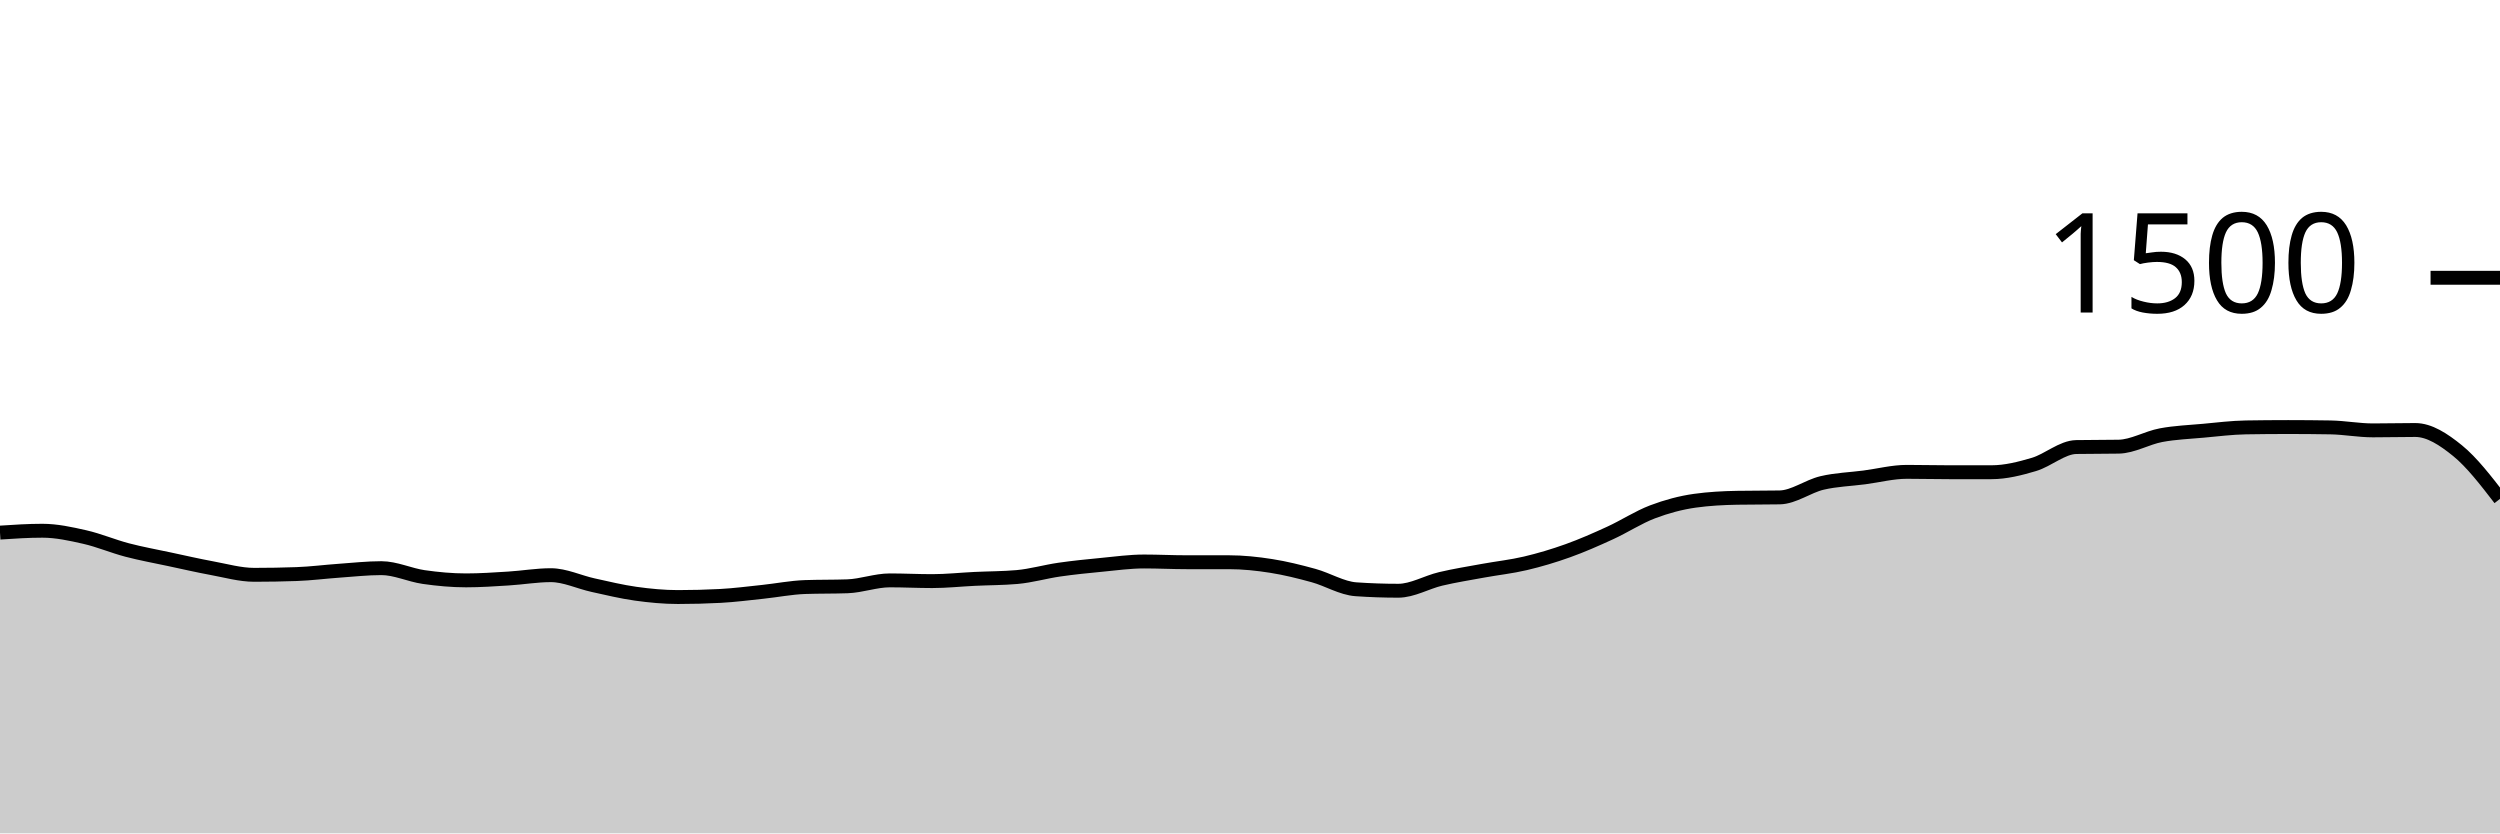
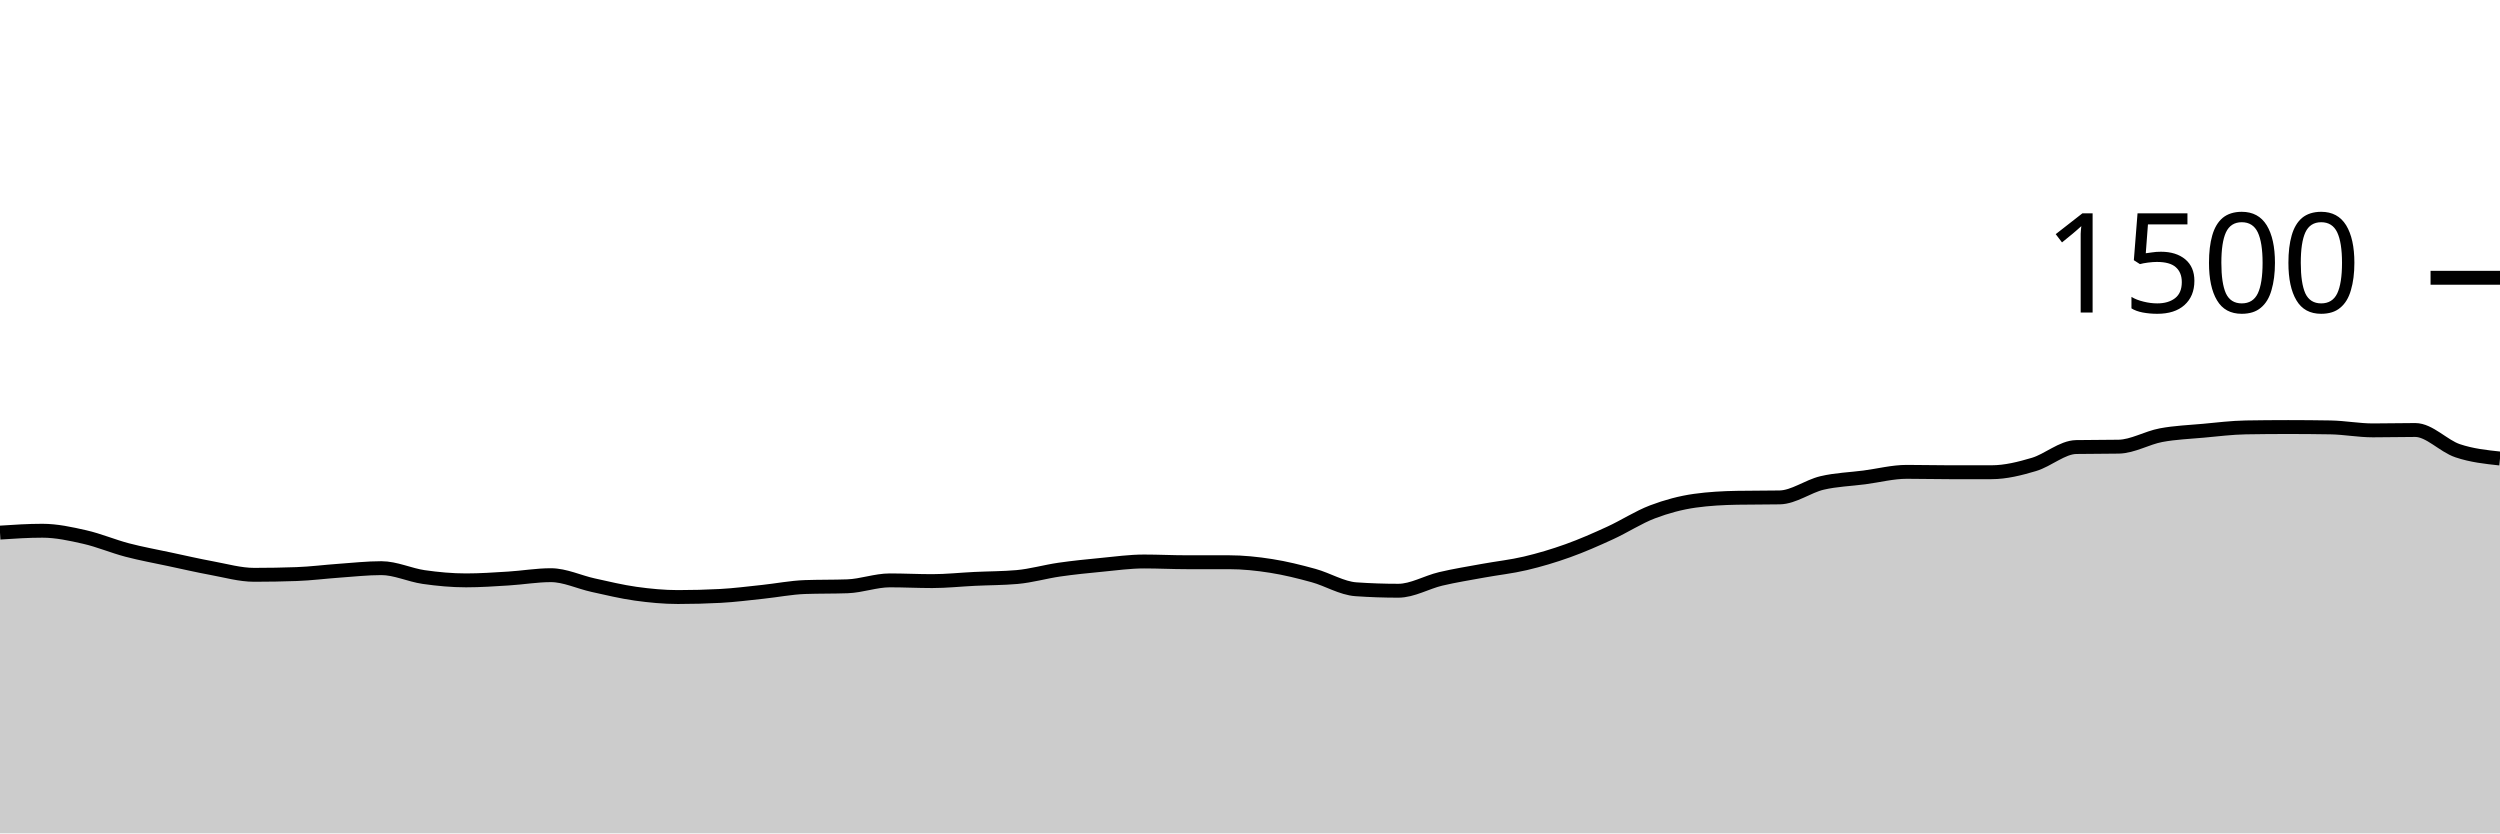
<svg xmlns="http://www.w3.org/2000/svg" viewBox="0 0 180 60">
  <g transform="translate(0,20)">
-     <path class="area" fill="rgba(0, 0, 0, 0.2)" d="M0,18.347C1.017,18.28,2.034,18.213,3.051,18.213C4.068,18.213,5.085,18.436,6.102,18.667C7.119,18.898,8.136,19.333,9.153,19.6C10.169,19.867,11.186,20.049,12.203,20.267C13.22,20.484,14.237,20.72,15.254,20.907C16.271,21.093,17.288,21.387,18.305,21.387C19.322,21.387,20.339,21.369,21.356,21.333C22.373,21.298,23.39,21.164,24.407,21.093C25.424,21.022,26.441,20.907,27.458,20.907C28.475,20.907,29.492,21.4,30.508,21.547C31.525,21.693,32.542,21.787,33.559,21.787C34.576,21.787,35.593,21.716,36.61,21.653C37.627,21.591,38.644,21.413,39.661,21.413C40.678,21.413,41.695,21.911,42.712,22.133C43.729,22.356,44.746,22.604,45.763,22.747C46.78,22.889,47.797,22.987,48.814,22.987C49.831,22.987,50.847,22.96,51.864,22.907C52.881,22.853,53.898,22.72,54.915,22.613C55.932,22.507,56.949,22.302,57.966,22.267C58.983,22.231,60,22.249,61.017,22.213C62.034,22.178,63.051,21.787,64.068,21.787C65.085,21.787,66.102,21.84,67.119,21.84C68.136,21.84,69.153,21.729,70.169,21.68C71.186,21.631,72.203,21.636,73.22,21.547C74.237,21.458,75.254,21.16,76.271,21.013C77.288,20.867,78.305,20.764,79.322,20.667C80.339,20.569,81.356,20.427,82.373,20.427C83.39,20.427,84.407,20.48,85.424,20.48C86.441,20.48,87.458,20.48,88.475,20.48C89.492,20.48,90.508,20.587,91.525,20.747C92.542,20.907,93.559,21.16,94.576,21.44C95.593,21.72,96.61,22.356,97.627,22.427C98.644,22.498,99.661,22.533,100.678,22.533C101.695,22.533,102.712,21.92,103.729,21.68C104.746,21.44,105.763,21.28,106.78,21.093C107.797,20.907,108.814,20.8,109.831,20.56C110.847,20.32,111.864,20.018,112.881,19.653C113.898,19.289,114.915,18.84,115.932,18.373C116.949,17.907,117.966,17.24,118.983,16.853C120,16.467,121.017,16.196,122.034,16.053C123.051,15.911,124.068,15.858,125.085,15.84C126.102,15.822,127.119,15.831,128.136,15.813C129.153,15.796,130.169,15.013,131.186,14.773C132.203,14.533,133.22,14.507,134.237,14.373C135.254,14.24,136.271,13.973,137.288,13.973C138.305,13.973,139.322,14,140.339,14C141.356,14,142.373,14,143.39,14C144.407,14,145.424,13.742,146.441,13.44C147.458,13.138,148.475,12.204,149.492,12.187C150.508,12.169,151.525,12.178,152.542,12.16C153.559,12.142,154.576,11.524,155.593,11.333C156.61,11.142,157.627,11.107,158.644,11.013C159.661,10.92,160.678,10.791,161.695,10.773C162.712,10.756,163.729,10.747,164.746,10.747C165.763,10.747,166.78,10.756,167.797,10.773C168.814,10.791,169.831,10.987,170.847,10.987C171.864,10.987,172.881,10.96,173.898,10.96C174.915,10.96,175.932,11.627,176.949,12.453C177.966,13.28,178.983,14.6,180,15.92L180,40C178.983,40,177.966,40,176.949,40C175.932,40,174.915,40,173.898,40C172.881,40,171.864,40,170.847,40C169.831,40,168.814,40,167.797,40C166.78,40,165.763,40,164.746,40C163.729,40,162.712,40,161.695,40C160.678,40,159.661,40,158.644,40C157.627,40,156.61,40,155.593,40C154.576,40,153.559,40,152.542,40C151.525,40,150.508,40,149.492,40C148.475,40,147.458,40,146.441,40C145.424,40,144.407,40,143.39,40C142.373,40,141.356,40,140.339,40C139.322,40,138.305,40,137.288,40C136.271,40,135.254,40,134.237,40C133.22,40,132.203,40,131.186,40C130.169,40,129.153,40,128.136,40C127.119,40,126.102,40,125.085,40C124.068,40,123.051,40,122.034,40C121.017,40,120,40,118.983,40C117.966,40,116.949,40,115.932,40C114.915,40,113.898,40,112.881,40C111.864,40,110.847,40,109.831,40C108.814,40,107.797,40,106.78,40C105.763,40,104.746,40,103.729,40C102.712,40,101.695,40,100.678,40C99.661,40,98.644,40,97.627,40C96.61,40,95.593,40,94.576,40C93.559,40,92.542,40,91.525,40C90.508,40,89.492,40,88.475,40C87.458,40,86.441,40,85.424,40C84.407,40,83.39,40,82.373,40C81.356,40,80.339,40,79.322,40C78.305,40,77.288,40,76.271,40C75.254,40,74.237,40,73.22,40C72.203,40,71.186,40,70.169,40C69.153,40,68.136,40,67.119,40C66.102,40,65.085,40,64.068,40C63.051,40,62.034,40,61.017,40C60,40,58.983,40,57.966,40C56.949,40,55.932,40,54.915,40C53.898,40,52.881,40,51.864,40C50.847,40,49.831,40,48.814,40C47.797,40,46.78,40,45.763,40C44.746,40,43.729,40,42.712,40C41.695,40,40.678,40,39.661,40C38.644,40,37.627,40,36.61,40C35.593,40,34.576,40,33.559,40C32.542,40,31.525,40,30.508,40C29.492,40,28.475,40,27.458,40C26.441,40,25.424,40,24.407,40C23.39,40,22.373,40,21.356,40C20.339,40,19.322,40,18.305,40C17.288,40,16.271,40,15.254,40C14.237,40,13.22,40,12.203,40C11.186,40,10.169,40,9.153,40C8.136,40,7.119,40,6.102,40C5.085,40,4.068,40,3.051,40C2.034,40,1.017,40,0,40Z" />
-     <path class="line" stroke="black" fill="none" d="M0,18.347C1.017,18.28,2.034,18.213,3.051,18.213C4.068,18.213,5.085,18.436,6.102,18.667C7.119,18.898,8.136,19.333,9.153,19.6C10.169,19.867,11.186,20.049,12.203,20.267C13.22,20.484,14.237,20.72,15.254,20.907C16.271,21.093,17.288,21.387,18.305,21.387C19.322,21.387,20.339,21.369,21.356,21.333C22.373,21.298,23.39,21.164,24.407,21.093C25.424,21.022,26.441,20.907,27.458,20.907C28.475,20.907,29.492,21.4,30.508,21.547C31.525,21.693,32.542,21.787,33.559,21.787C34.576,21.787,35.593,21.716,36.61,21.653C37.627,21.591,38.644,21.413,39.661,21.413C40.678,21.413,41.695,21.911,42.712,22.133C43.729,22.356,44.746,22.604,45.763,22.747C46.78,22.889,47.797,22.987,48.814,22.987C49.831,22.987,50.847,22.96,51.864,22.907C52.881,22.853,53.898,22.72,54.915,22.613C55.932,22.507,56.949,22.302,57.966,22.267C58.983,22.231,60,22.249,61.017,22.213C62.034,22.178,63.051,21.787,64.068,21.787C65.085,21.787,66.102,21.84,67.119,21.84C68.136,21.84,69.153,21.729,70.169,21.68C71.186,21.631,72.203,21.636,73.22,21.547C74.237,21.458,75.254,21.16,76.271,21.013C77.288,20.867,78.305,20.764,79.322,20.667C80.339,20.569,81.356,20.427,82.373,20.427C83.39,20.427,84.407,20.48,85.424,20.48C86.441,20.48,87.458,20.48,88.475,20.48C89.492,20.48,90.508,20.587,91.525,20.747C92.542,20.907,93.559,21.16,94.576,21.44C95.593,21.72,96.61,22.356,97.627,22.427C98.644,22.498,99.661,22.533,100.678,22.533C101.695,22.533,102.712,21.92,103.729,21.68C104.746,21.44,105.763,21.28,106.78,21.093C107.797,20.907,108.814,20.8,109.831,20.56C110.847,20.32,111.864,20.018,112.881,19.653C113.898,19.289,114.915,18.84,115.932,18.373C116.949,17.907,117.966,17.24,118.983,16.853C120,16.467,121.017,16.196,122.034,16.053C123.051,15.911,124.068,15.858,125.085,15.84C126.102,15.822,127.119,15.831,128.136,15.813C129.153,15.796,130.169,15.013,131.186,14.773C132.203,14.533,133.22,14.507,134.237,14.373C135.254,14.24,136.271,13.973,137.288,13.973C138.305,13.973,139.322,14,140.339,14C141.356,14,142.373,14,143.39,14C144.407,14,145.424,13.742,146.441,13.44C147.458,13.138,148.475,12.204,149.492,12.187C150.508,12.169,151.525,12.178,152.542,12.16C153.559,12.142,154.576,11.524,155.593,11.333C156.61,11.142,157.627,11.107,158.644,11.013C159.661,10.92,160.678,10.791,161.695,10.773C162.712,10.756,163.729,10.747,164.746,10.747C165.763,10.747,166.78,10.756,167.797,10.773C168.814,10.791,169.831,10.987,170.847,10.987C171.864,10.987,172.881,10.96,173.898,10.96C174.915,10.96,175.932,11.627,176.949,12.453C177.966,13.28,178.983,14.6,180,15.92" />
+     <path class="area" fill="rgba(0, 0, 0, 0.2)" d="M0,18.347C1.017,18.28,2.034,18.213,3.051,18.213C4.068,18.213,5.085,18.436,6.102,18.667C7.119,18.898,8.136,19.333,9.153,19.6C10.169,19.867,11.186,20.049,12.203,20.267C13.22,20.484,14.237,20.72,15.254,20.907C16.271,21.093,17.288,21.387,18.305,21.387C19.322,21.387,20.339,21.369,21.356,21.333C22.373,21.298,23.39,21.164,24.407,21.093C25.424,21.022,26.441,20.907,27.458,20.907C28.475,20.907,29.492,21.4,30.508,21.547C31.525,21.693,32.542,21.787,33.559,21.787C34.576,21.787,35.593,21.716,36.61,21.653C37.627,21.591,38.644,21.413,39.661,21.413C40.678,21.413,41.695,21.911,42.712,22.133C43.729,22.356,44.746,22.604,45.763,22.747C46.78,22.889,47.797,22.987,48.814,22.987C49.831,22.987,50.847,22.96,51.864,22.907C52.881,22.853,53.898,22.72,54.915,22.613C55.932,22.507,56.949,22.302,57.966,22.267C58.983,22.231,60,22.249,61.017,22.213C62.034,22.178,63.051,21.787,64.068,21.787C65.085,21.787,66.102,21.84,67.119,21.84C68.136,21.84,69.153,21.729,70.169,21.68C71.186,21.631,72.203,21.636,73.22,21.547C74.237,21.458,75.254,21.16,76.271,21.013C77.288,20.867,78.305,20.764,79.322,20.667C80.339,20.569,81.356,20.427,82.373,20.427C83.39,20.427,84.407,20.48,85.424,20.48C86.441,20.48,87.458,20.48,88.475,20.48C89.492,20.48,90.508,20.587,91.525,20.747C92.542,20.907,93.559,21.16,94.576,21.44C95.593,21.72,96.61,22.356,97.627,22.427C98.644,22.498,99.661,22.533,100.678,22.533C101.695,22.533,102.712,21.92,103.729,21.68C104.746,21.44,105.763,21.28,106.78,21.093C107.797,20.907,108.814,20.8,109.831,20.56C110.847,20.32,111.864,20.018,112.881,19.653C113.898,19.289,114.915,18.84,115.932,18.373C116.949,17.907,117.966,17.24,118.983,16.853C120,16.467,121.017,16.196,122.034,16.053C123.051,15.911,124.068,15.858,125.085,15.84C126.102,15.822,127.119,15.831,128.136,15.813C129.153,15.796,130.169,15.013,131.186,14.773C132.203,14.533,133.22,14.507,134.237,14.373C135.254,14.24,136.271,13.973,137.288,13.973C138.305,13.973,139.322,14,140.339,14C141.356,14,142.373,14,143.39,14C144.407,14,145.424,13.742,146.441,13.44C147.458,13.138,148.475,12.204,149.492,12.187C150.508,12.169,151.525,12.178,152.542,12.16C153.559,12.142,154.576,11.524,155.593,11.333C156.61,11.142,157.627,11.107,158.644,11.013C159.661,10.92,160.678,10.791,161.695,10.773C162.712,10.756,163.729,10.747,164.746,10.747C165.763,10.747,166.78,10.756,167.797,10.773C168.814,10.791,169.831,10.987,170.847,10.987C171.864,10.987,172.881,10.96,173.898,10.96C174.915,10.96,175.932,12.111,176.949,12.453C177.966,12.796,178.983,12.904,180,13.013L180,40C178.983,40,177.966,40,176.949,40C175.932,40,174.915,40,173.898,40C172.881,40,171.864,40,170.847,40C169.831,40,168.814,40,167.797,40C166.78,40,165.763,40,164.746,40C163.729,40,162.712,40,161.695,40C160.678,40,159.661,40,158.644,40C157.627,40,156.61,40,155.593,40C154.576,40,153.559,40,152.542,40C151.525,40,150.508,40,149.492,40C148.475,40,147.458,40,146.441,40C145.424,40,144.407,40,143.39,40C142.373,40,141.356,40,140.339,40C139.322,40,138.305,40,137.288,40C136.271,40,135.254,40,134.237,40C133.22,40,132.203,40,131.186,40C130.169,40,129.153,40,128.136,40C127.119,40,126.102,40,125.085,40C124.068,40,123.051,40,122.034,40C121.017,40,120,40,118.983,40C117.966,40,116.949,40,115.932,40C114.915,40,113.898,40,112.881,40C111.864,40,110.847,40,109.831,40C108.814,40,107.797,40,106.78,40C105.763,40,104.746,40,103.729,40C102.712,40,101.695,40,100.678,40C99.661,40,98.644,40,97.627,40C96.61,40,95.593,40,94.576,40C93.559,40,92.542,40,91.525,40C90.508,40,89.492,40,88.475,40C87.458,40,86.441,40,85.424,40C84.407,40,83.39,40,82.373,40C81.356,40,80.339,40,79.322,40C78.305,40,77.288,40,76.271,40C75.254,40,74.237,40,73.22,40C72.203,40,71.186,40,70.169,40C69.153,40,68.136,40,67.119,40C66.102,40,65.085,40,64.068,40C63.051,40,62.034,40,61.017,40C60,40,58.983,40,57.966,40C56.949,40,55.932,40,54.915,40C53.898,40,52.881,40,51.864,40C50.847,40,49.831,40,48.814,40C47.797,40,46.78,40,45.763,40C44.746,40,43.729,40,42.712,40C41.695,40,40.678,40,39.661,40C38.644,40,37.627,40,36.61,40C35.593,40,34.576,40,33.559,40C32.542,40,31.525,40,30.508,40C29.492,40,28.475,40,27.458,40C26.441,40,25.424,40,24.407,40C23.39,40,22.373,40,21.356,40C20.339,40,19.322,40,18.305,40C17.288,40,16.271,40,15.254,40C14.237,40,13.22,40,12.203,40C11.186,40,10.169,40,9.153,40C8.136,40,7.119,40,6.102,40C5.085,40,4.068,40,3.051,40C2.034,40,1.017,40,0,40Z" />
+     <path class="line" stroke="black" fill="none" d="M0,18.347C1.017,18.28,2.034,18.213,3.051,18.213C4.068,18.213,5.085,18.436,6.102,18.667C7.119,18.898,8.136,19.333,9.153,19.6C10.169,19.867,11.186,20.049,12.203,20.267C13.22,20.484,14.237,20.72,15.254,20.907C16.271,21.093,17.288,21.387,18.305,21.387C19.322,21.387,20.339,21.369,21.356,21.333C22.373,21.298,23.39,21.164,24.407,21.093C25.424,21.022,26.441,20.907,27.458,20.907C28.475,20.907,29.492,21.4,30.508,21.547C31.525,21.693,32.542,21.787,33.559,21.787C34.576,21.787,35.593,21.716,36.61,21.653C37.627,21.591,38.644,21.413,39.661,21.413C40.678,21.413,41.695,21.911,42.712,22.133C43.729,22.356,44.746,22.604,45.763,22.747C46.78,22.889,47.797,22.987,48.814,22.987C49.831,22.987,50.847,22.96,51.864,22.907C52.881,22.853,53.898,22.72,54.915,22.613C55.932,22.507,56.949,22.302,57.966,22.267C58.983,22.231,60,22.249,61.017,22.213C62.034,22.178,63.051,21.787,64.068,21.787C65.085,21.787,66.102,21.84,67.119,21.84C68.136,21.84,69.153,21.729,70.169,21.68C71.186,21.631,72.203,21.636,73.22,21.547C74.237,21.458,75.254,21.16,76.271,21.013C77.288,20.867,78.305,20.764,79.322,20.667C80.339,20.569,81.356,20.427,82.373,20.427C83.39,20.427,84.407,20.48,85.424,20.48C86.441,20.48,87.458,20.48,88.475,20.48C89.492,20.48,90.508,20.587,91.525,20.747C92.542,20.907,93.559,21.16,94.576,21.44C95.593,21.72,96.61,22.356,97.627,22.427C98.644,22.498,99.661,22.533,100.678,22.533C101.695,22.533,102.712,21.92,103.729,21.68C104.746,21.44,105.763,21.28,106.78,21.093C107.797,20.907,108.814,20.8,109.831,20.56C110.847,20.32,111.864,20.018,112.881,19.653C113.898,19.289,114.915,18.84,115.932,18.373C116.949,17.907,117.966,17.24,118.983,16.853C120,16.467,121.017,16.196,122.034,16.053C123.051,15.911,124.068,15.858,125.085,15.84C126.102,15.822,127.119,15.831,128.136,15.813C129.153,15.796,130.169,15.013,131.186,14.773C132.203,14.533,133.22,14.507,134.237,14.373C135.254,14.24,136.271,13.973,137.288,13.973C138.305,13.973,139.322,14,140.339,14C141.356,14,142.373,14,143.39,14C144.407,14,145.424,13.742,146.441,13.44C147.458,13.138,148.475,12.204,149.492,12.187C150.508,12.169,151.525,12.178,152.542,12.16C153.559,12.142,154.576,11.524,155.593,11.333C156.61,11.142,157.627,11.107,158.644,11.013C159.661,10.92,160.678,10.791,161.695,10.773C162.712,10.756,163.729,10.747,164.746,10.747C165.763,10.747,166.78,10.756,167.797,10.773C168.814,10.791,169.831,10.987,170.847,10.987C171.864,10.987,172.881,10.96,173.898,10.96C174.915,10.96,175.932,12.111,176.949,12.453C177.966,12.796,178.983,12.904,180,13.013" />
    <path class="axis-ceiling" stroke-width="1" stroke="black" fill="none" d="M175,0L180,0" />
    <text class="axis-ceiling-label" font-family="sans-serif" text-anchor="end" font-size="10px" x="170" y="2.5">1500</text>
  </g>
</svg>
